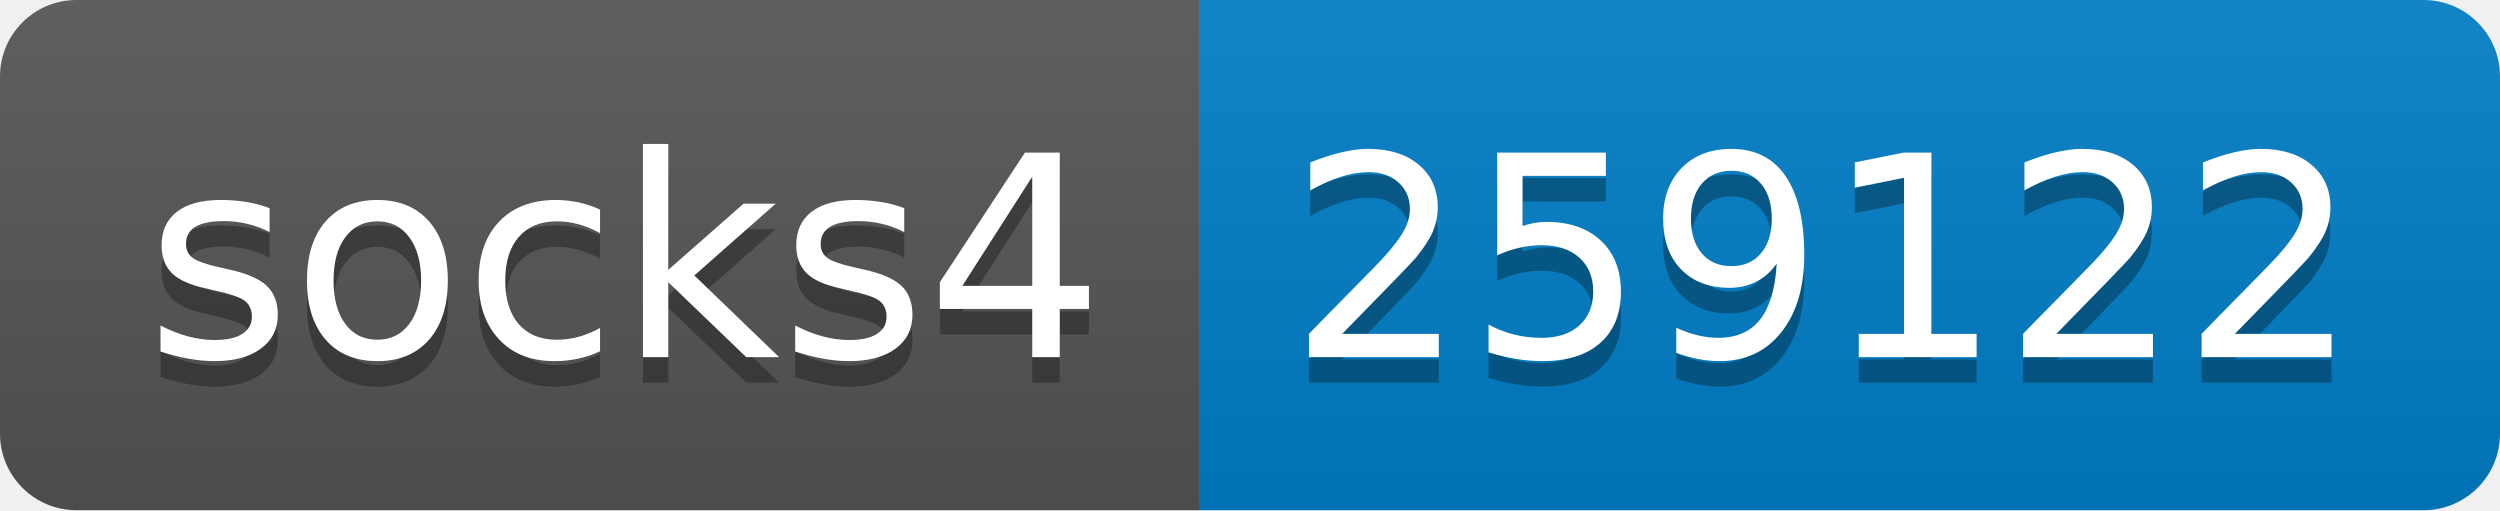
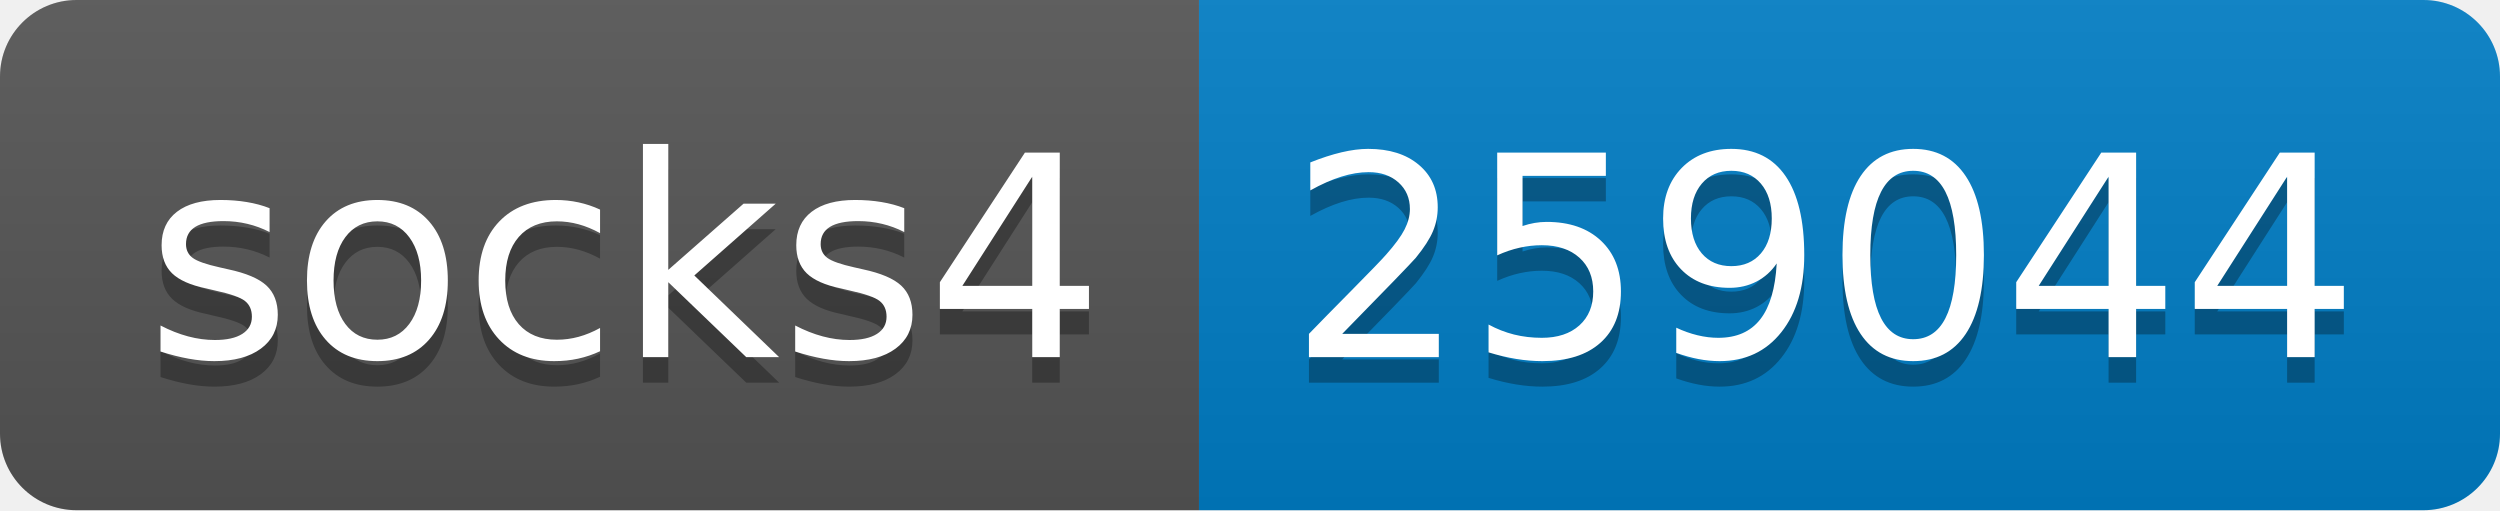
- <svg xmlns="http://www.w3.org/2000/svg" width="98" height="20" role="img" aria-label="socks4: 259122">
+ <svg xmlns="http://www.w3.org/2000/svg" width="98" height="20" role="img" aria-label="socks4: 259044">
  <linearGradient id="s" x2="0" y2="100%">
    <stop offset="0" stop-color="#bbb" stop-opacity=".1" />
    <stop offset="1" stop-opacity=".1" />
  </linearGradient>
  <clipPath id="r">
    <rect width="98" height="20" rx="3" fill="#fff" />
  </clipPath>
  <g clip-path="url(#r)">
    <rect width="47" height="20" fill="#555" />
    <rect x="47" width="51" height="20" fill="#007ec6" />
    <rect width="98" height="20" fill="url(#s)" />
  </g>
  <g fill="#fff" text-anchor="middle" font-family="Verdana,Geneva,DejaVu Sans,sans-serif" text-rendering="geometricPrecision" font-size="110">
    <text aria-hidden="true" x="245" y="150" fill="#010101" fill-opacity=".3" transform="scale(.1)" textLength="370">socks4</text>
    <text x="245" y="140" transform="scale(.1)" fill="#fff" textLength="370">socks4</text>
-     <text aria-hidden="true" x="715" y="150" fill="#010101" fill-opacity=".3" transform="scale(.1)" textLength="410">259122</text>
-     <text x="715" y="140" transform="scale(.1)" fill="#fff" textLength="410">259122</text>
+     <text aria-hidden="true" x="715" y="150" fill="#010101" fill-opacity=".3" transform="scale(.1)" textLength="410">259044</text>
+     <text x="715" y="140" transform="scale(.1)" fill="#fff" textLength="410">259044</text>
  </g>
</svg>
